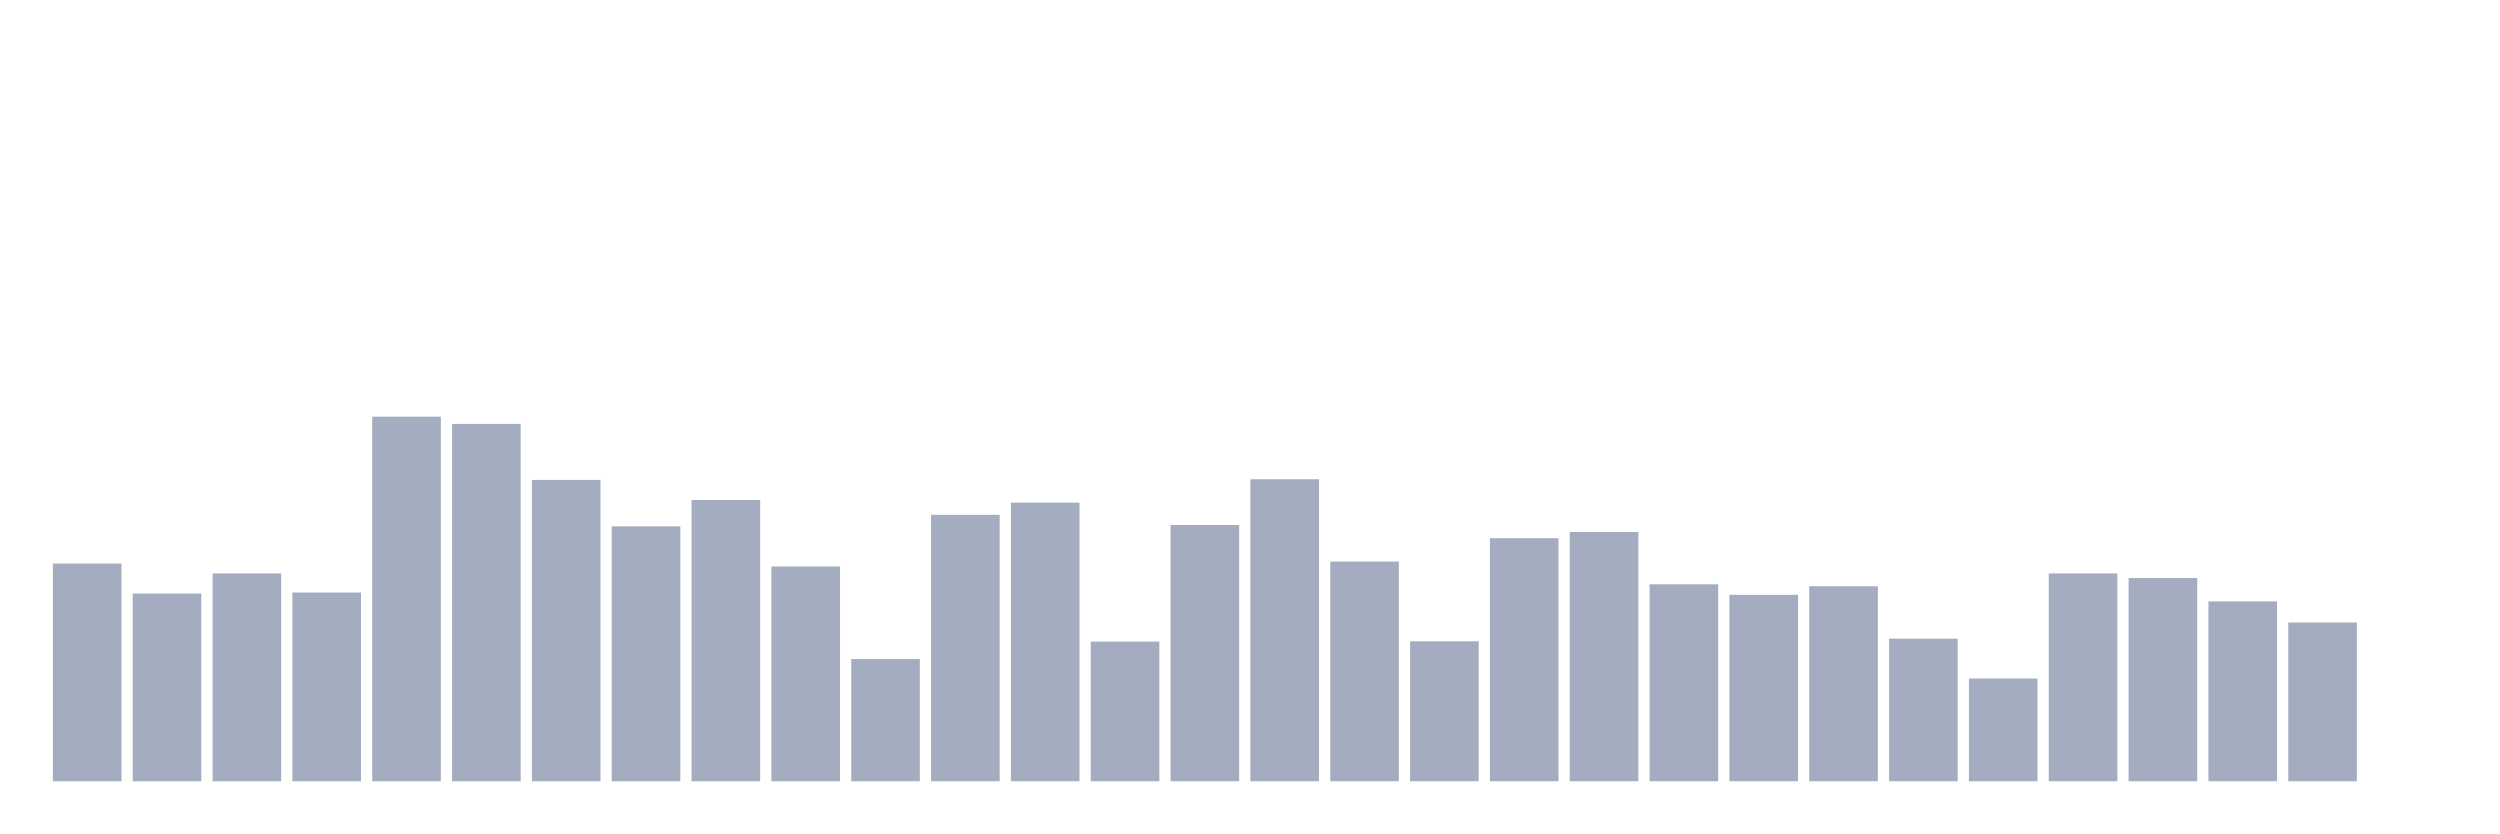
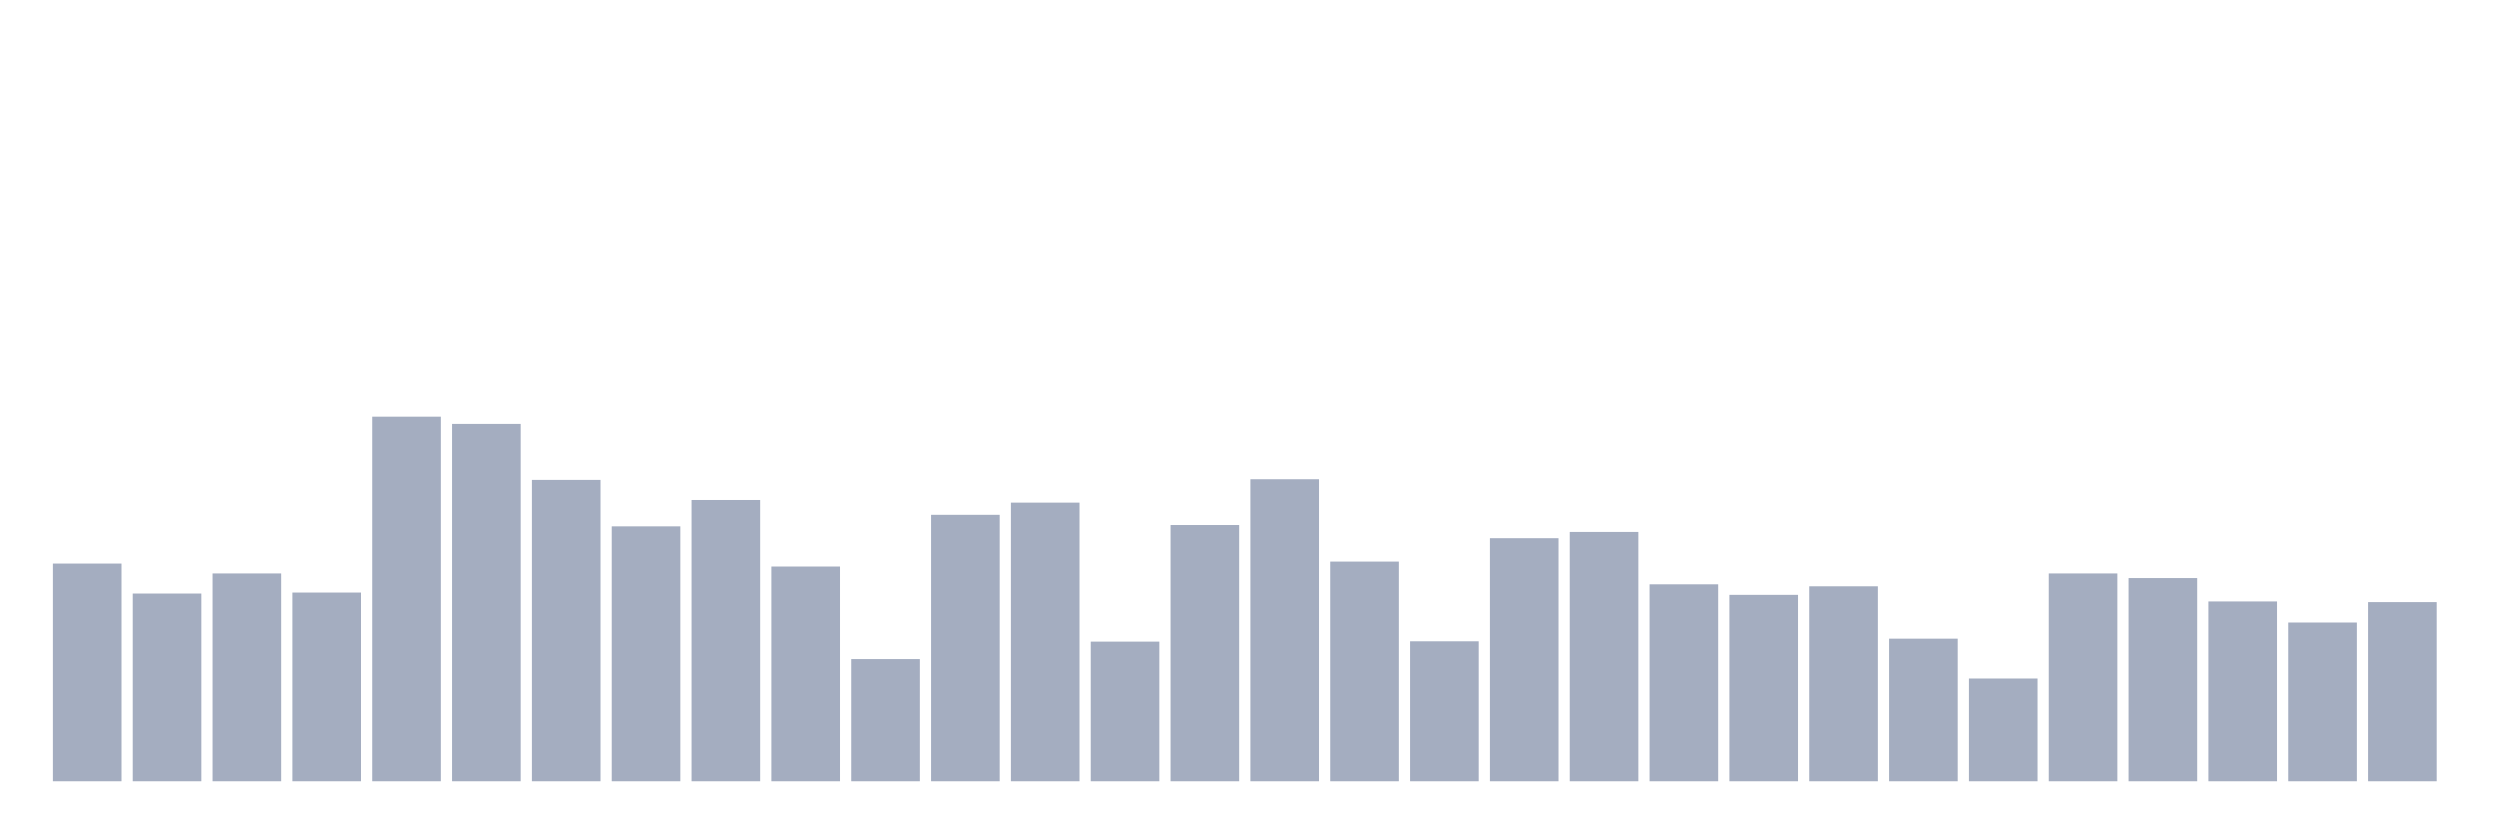
<svg xmlns="http://www.w3.org/2000/svg" viewBox="0 0 480 160">
  <g transform="translate(10,10)">
    <rect class="bar" x="0.153" width="13.175" y="98.202" height="41.798" fill="rgb(164,173,192)" />
    <rect class="bar" x="15.482" width="13.175" y="103.957" height="36.043" fill="rgb(164,173,192)" />
    <rect class="bar" x="30.81" width="13.175" y="100.099" height="39.901" fill="rgb(164,173,192)" />
    <rect class="bar" x="46.138" width="13.175" y="103.767" height="36.233" fill="rgb(164,173,192)" />
    <rect class="bar" x="61.466" width="13.175" y="70" height="70" fill="rgb(164,173,192)" />
    <rect class="bar" x="76.794" width="13.175" y="71.391" height="68.609" fill="rgb(164,173,192)" />
    <rect class="bar" x="92.123" width="13.175" y="82.141" height="57.859" fill="rgb(164,173,192)" />
    <rect class="bar" x="107.451" width="13.175" y="91.057" height="48.943" fill="rgb(164,173,192)" />
    <rect class="bar" x="122.779" width="13.175" y="85.998" height="54.002" fill="rgb(164,173,192)" />
    <rect class="bar" x="138.107" width="13.175" y="98.771" height="41.229" fill="rgb(164,173,192)" />
    <rect class="bar" x="153.436" width="13.175" y="116.54" height="23.46" fill="rgb(164,173,192)" />
    <rect class="bar" x="168.764" width="13.175" y="88.844" height="51.156" fill="rgb(164,173,192)" />
    <rect class="bar" x="184.092" width="13.175" y="86.504" height="53.496" fill="rgb(164,173,192)" />
    <rect class="bar" x="199.42" width="13.175" y="113.189" height="26.811" fill="rgb(164,173,192)" />
    <rect class="bar" x="214.748" width="13.175" y="90.804" height="49.196" fill="rgb(164,173,192)" />
    <rect class="bar" x="230.077" width="13.175" y="82.014" height="57.986" fill="rgb(164,173,192)" />
    <rect class="bar" x="245.405" width="13.175" y="97.823" height="42.177" fill="rgb(164,173,192)" />
    <rect class="bar" x="260.733" width="13.175" y="113.126" height="26.874" fill="rgb(164,173,192)" />
    <rect class="bar" x="276.061" width="13.175" y="93.333" height="46.667" fill="rgb(164,173,192)" />
    <rect class="bar" x="291.39" width="13.175" y="92.132" height="47.868" fill="rgb(164,173,192)" />
    <rect class="bar" x="306.718" width="13.175" y="102.186" height="37.814" fill="rgb(164,173,192)" />
    <rect class="bar" x="322.046" width="13.175" y="104.21" height="35.79" fill="rgb(164,173,192)" />
    <rect class="bar" x="337.374" width="13.175" y="102.565" height="37.435" fill="rgb(164,173,192)" />
    <rect class="bar" x="352.702" width="13.175" y="112.62" height="27.38" fill="rgb(164,173,192)" />
    <rect class="bar" x="368.031" width="13.175" y="120.271" height="19.729" fill="rgb(164,173,192)" />
    <rect class="bar" x="383.359" width="13.175" y="100.099" height="39.901" fill="rgb(164,173,192)" />
    <rect class="bar" x="398.687" width="13.175" y="100.985" height="39.015" fill="rgb(164,173,192)" />
    <rect class="bar" x="414.015" width="13.175" y="105.474" height="34.526" fill="rgb(164,173,192)" />
    <rect class="bar" x="429.344" width="13.175" y="109.521" height="30.479" fill="rgb(164,173,192)" />
-     <rect class="bar" x="444.672" width="13.175" y="140" height="0" fill="rgb(164,173,192)" />
+     <rect class="bar" x="444.672" width="13.175" y="105.601" height="34.399" fill="rgb(164,173,192)" />
  </g>
</svg>
